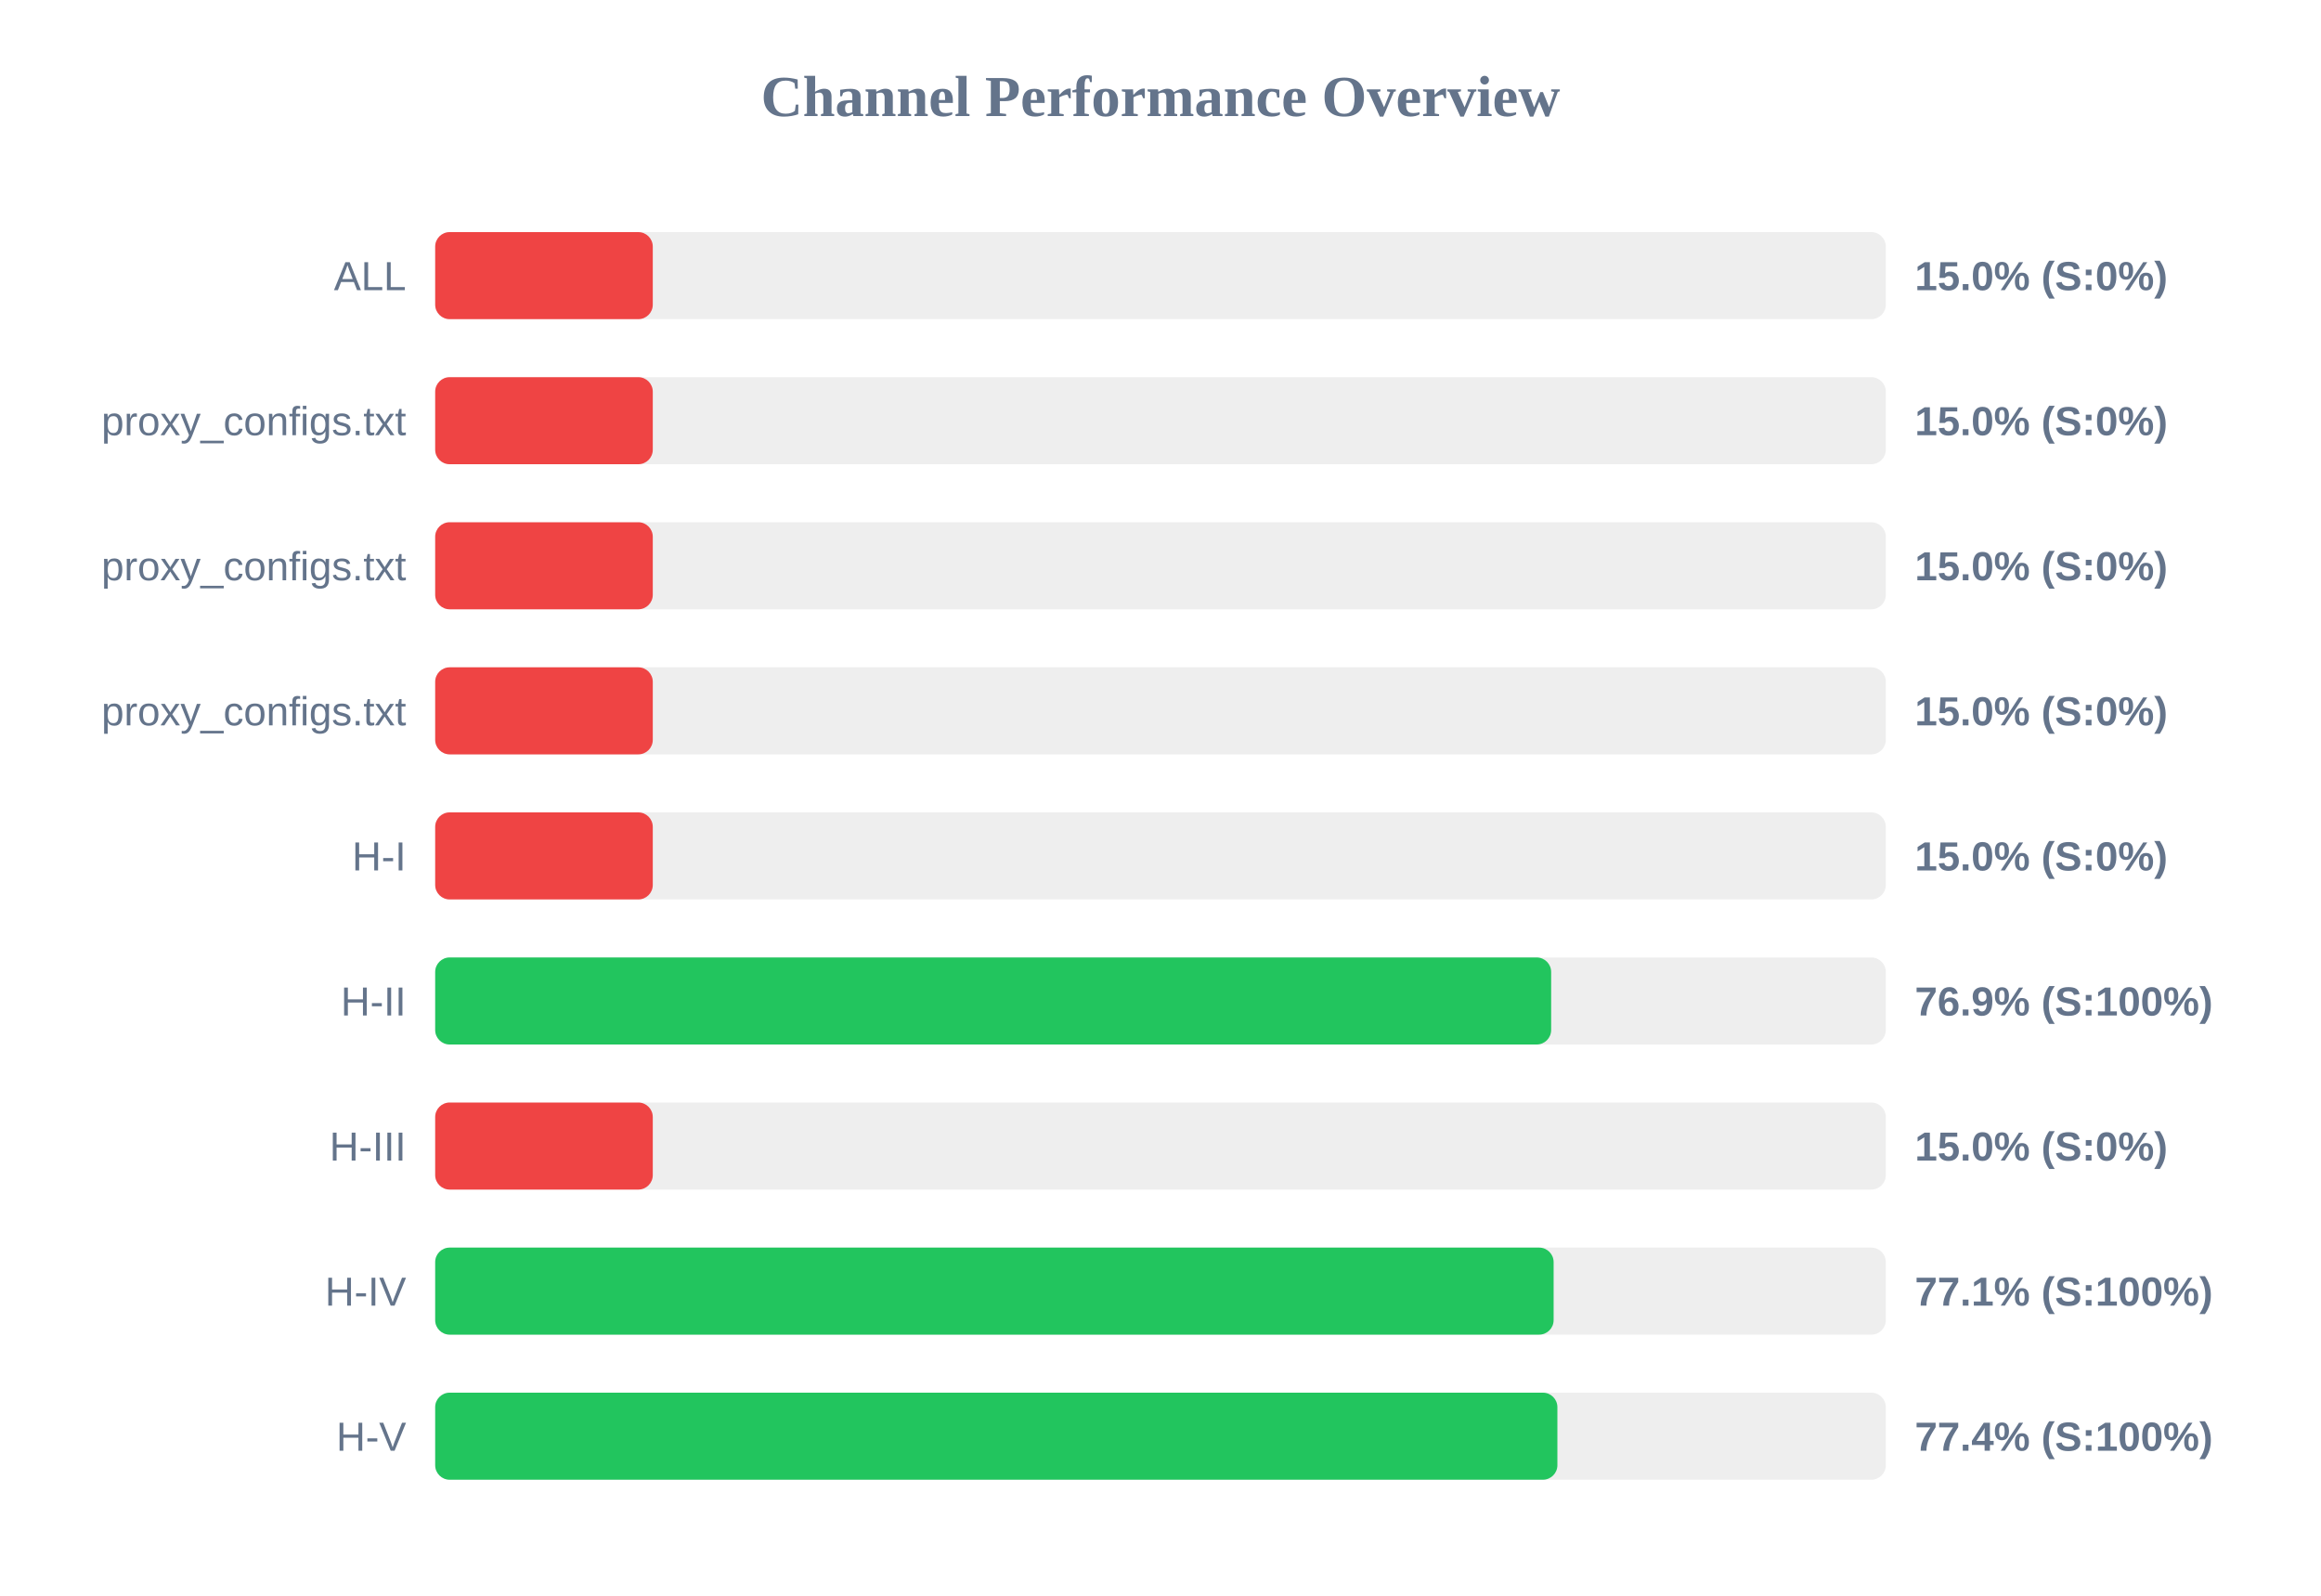
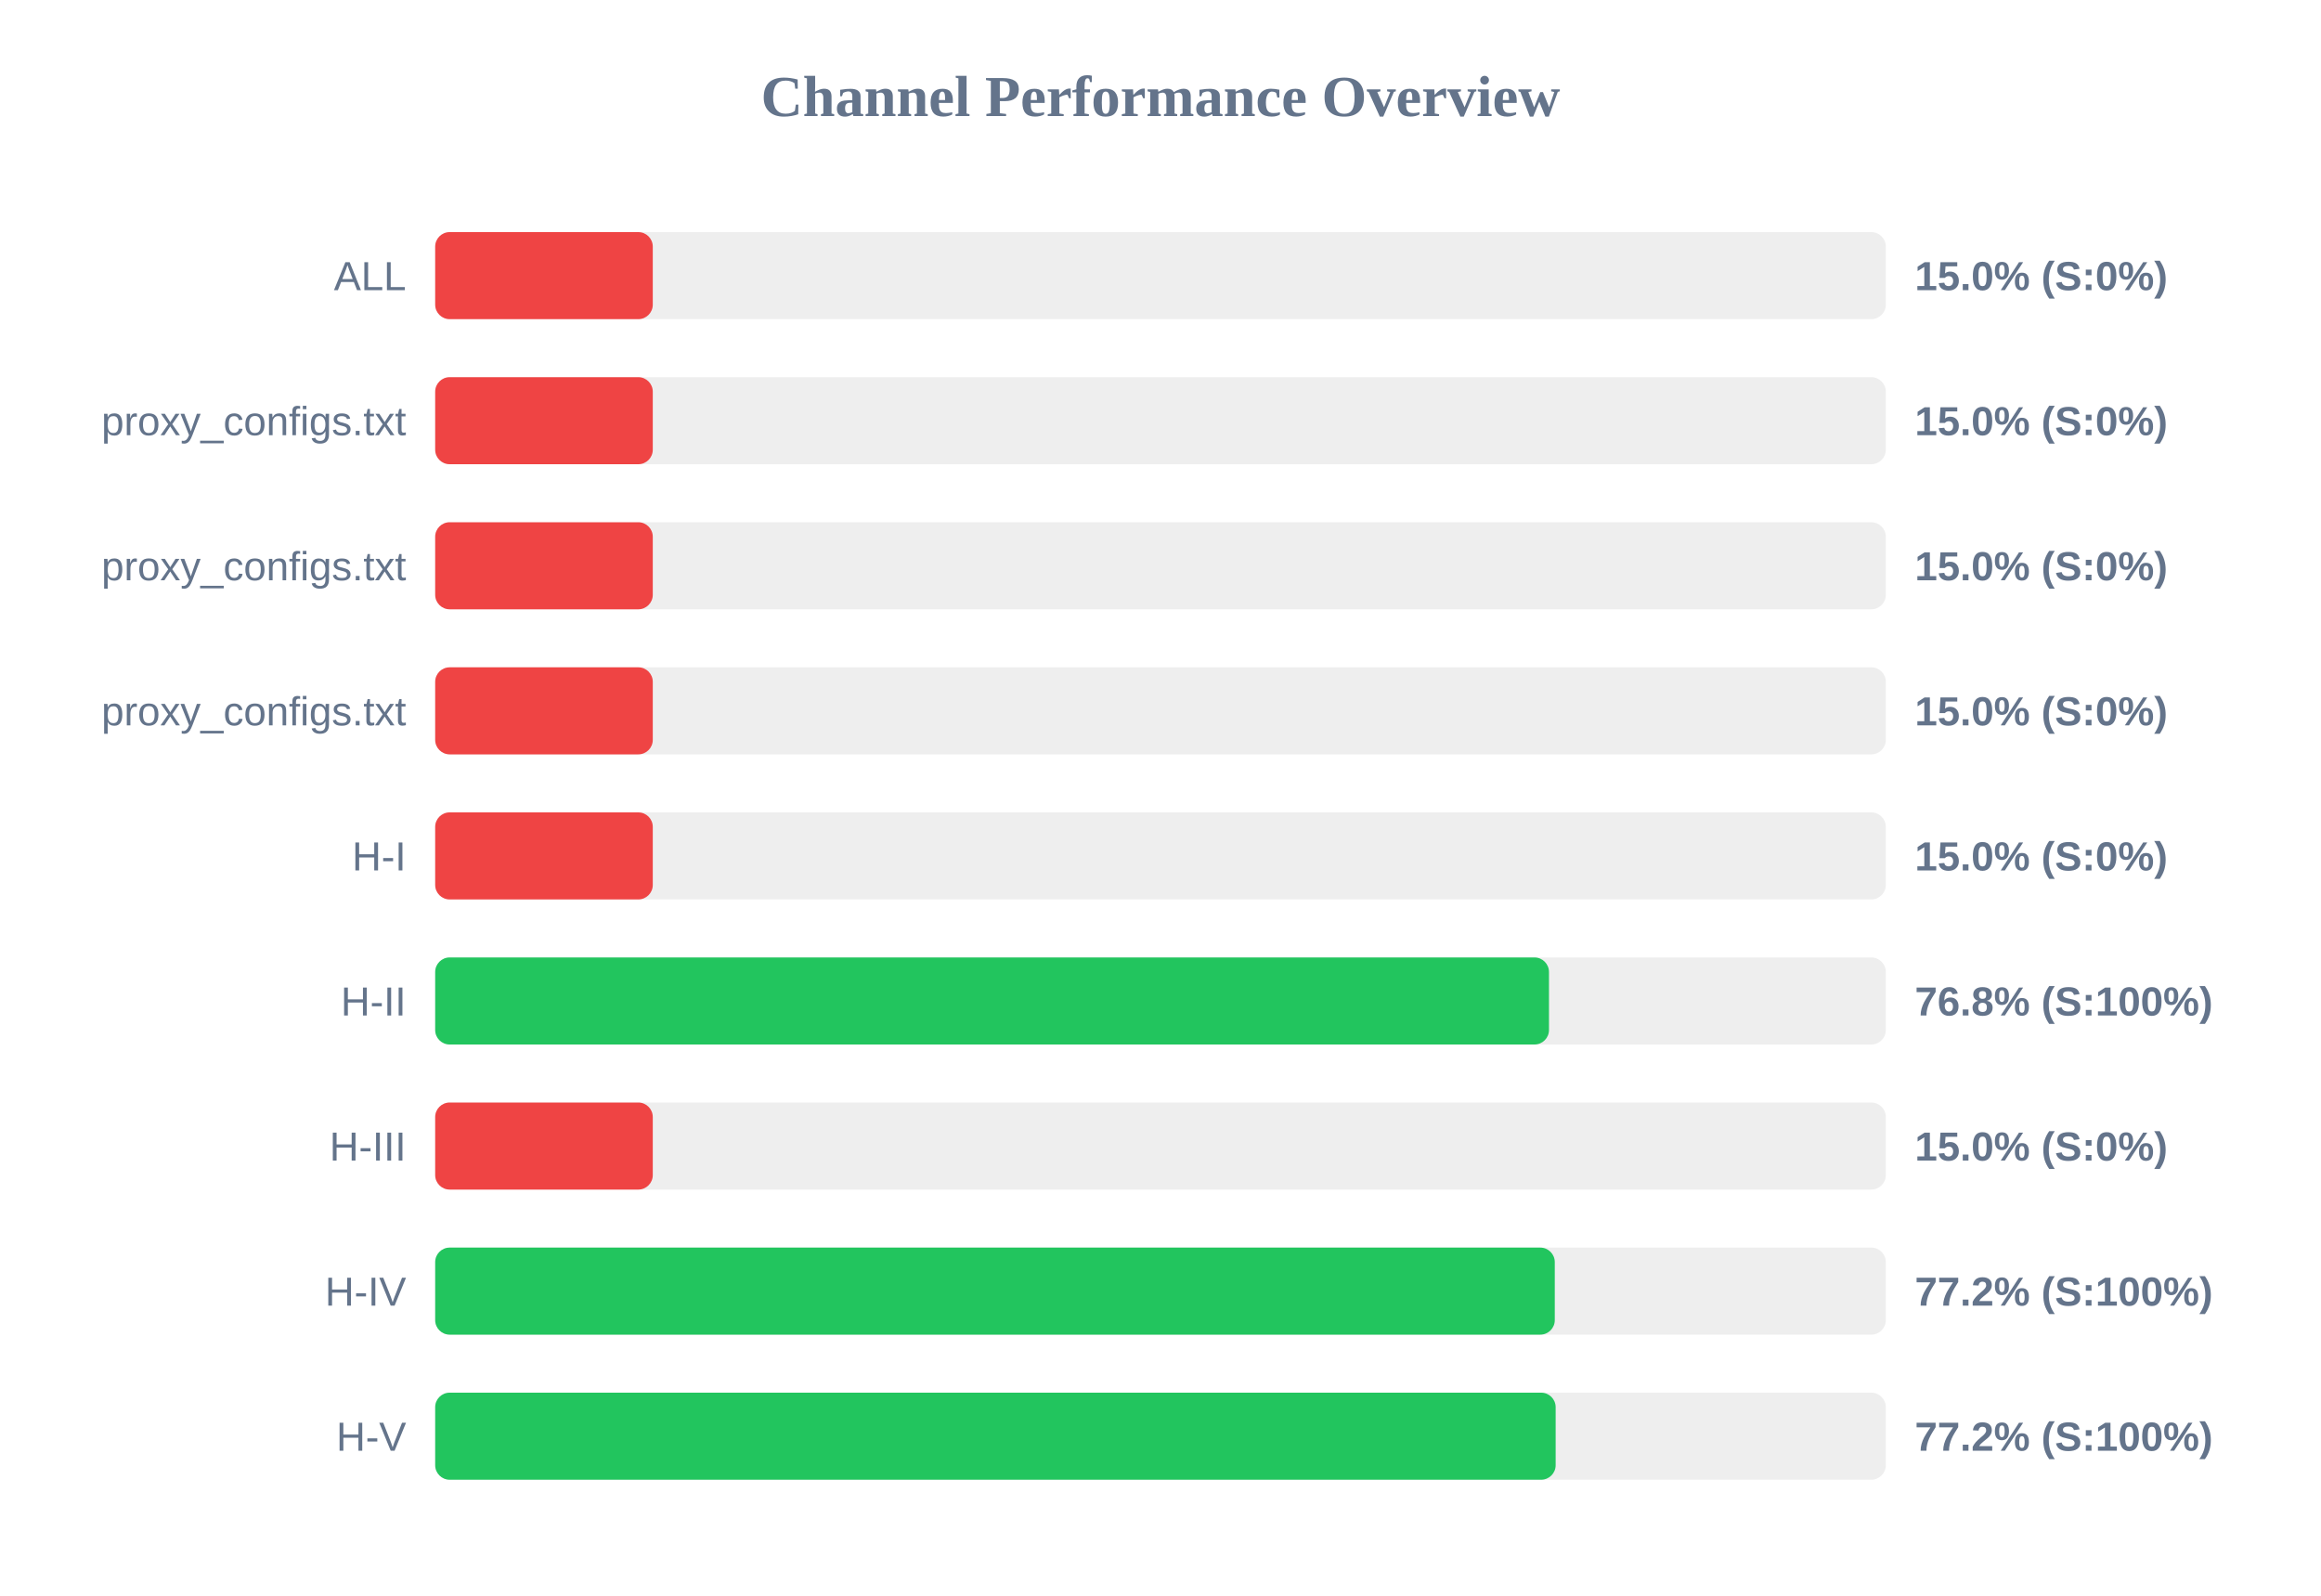
<svg xmlns="http://www.w3.org/2000/svg" width="800" height="550" version="1.1">
  <style>
        .row { font: 14px Arial; fill: #64748b; }
        .score { font: bold 14px Arial; fill: #64748b; }
    </style>
  <text x="400" y="40" text-anchor="middle" font-size="20px" font-weight="bold" fill="#64748b">Channel Performance Overview</text>
  <rect x="150" y="80" width="500" height="30" fill="#eee" rx="5" />
  <rect x="150" y="80" width="75.0" height="30" fill="#ef4444" rx="5" />
  <text x="140" y="100" text-anchor="end" class="row">ALL</text>
  <text x="660" y="100" text-anchor="start" class="score">15.0% (S:0%)</text>
  <rect x="150" y="130" width="500" height="30" fill="#eee" rx="5" />
  <rect x="150" y="130" width="75.0" height="30" fill="#ef4444" rx="5" />
  <text x="140" y="150" text-anchor="end" class="row">proxy_configs.txt</text>
  <text x="660" y="150" text-anchor="start" class="score">15.0% (S:0%)</text>
  <rect x="150" y="180" width="500" height="30" fill="#eee" rx="5" />
  <rect x="150" y="180" width="75.0" height="30" fill="#ef4444" rx="5" />
  <text x="140" y="200" text-anchor="end" class="row">proxy_configs.txt</text>
  <text x="660" y="200" text-anchor="start" class="score">15.0% (S:0%)</text>
  <rect x="150" y="230" width="500" height="30" fill="#eee" rx="5" />
  <rect x="150" y="230" width="75.0" height="30" fill="#ef4444" rx="5" />
  <text x="140" y="250" text-anchor="end" class="row">proxy_configs.txt</text>
  <text x="660" y="250" text-anchor="start" class="score">15.0% (S:0%)</text>
  <rect x="150" y="280" width="500" height="30" fill="#eee" rx="5" />
  <rect x="150" y="280" width="75.0" height="30" fill="#ef4444" rx="5" />
  <text x="140" y="300" text-anchor="end" class="row">H-I</text>
  <text x="660" y="300" text-anchor="start" class="score">15.0% (S:0%)</text>
  <rect x="150" y="330" width="500" height="30" fill="#eee" rx="5" />
-   <rect x="150" y="330" width="384.65" height="30" fill="#22c55e" rx="5" />
+   <rect x="150" y="330" width="383.9" height="30" fill="#22c55e" rx="5" />
  <text x="140" y="350" text-anchor="end" class="row">H-II</text>
-   <text x="660" y="350" text-anchor="start" class="score">76.9% (S:100%)</text>
+   <text x="660" y="350" text-anchor="start" class="score">76.8% (S:100%)</text>
  <rect x="150" y="380" width="500" height="30" fill="#eee" rx="5" />
  <rect x="150" y="380" width="75.0" height="30" fill="#ef4444" rx="5" />
  <text x="140" y="400" text-anchor="end" class="row">H-III</text>
  <text x="660" y="400" text-anchor="start" class="score">15.0% (S:0%)</text>
  <rect x="150" y="430" width="500" height="30" fill="#eee" rx="5" />
-   <rect x="150" y="430" width="385.5" height="30" fill="#22c55e" rx="5" />
+   <rect x="150" y="430" width="385.9" height="30" fill="#22c55e" rx="5" />
  <text x="140" y="450" text-anchor="end" class="row">H-IV</text>
-   <text x="660" y="450" text-anchor="start" class="score">77.1% (S:100%)</text>
+   <text x="660" y="450" text-anchor="start" class="score">77.2% (S:100%)</text>
  <rect x="150" y="480" width="500" height="30" fill="#eee" rx="5" />
-   <rect x="150" y="480" width="386.8" height="30" fill="#22c55e" rx="5" />
+   <rect x="150" y="480" width="386.2" height="30" fill="#22c55e" rx="5" />
  <text x="140" y="500" text-anchor="end" class="row">H-V</text>
-   <text x="660" y="500" text-anchor="start" class="score">77.4% (S:100%)</text>
+   <text x="660" y="500" text-anchor="start" class="score">77.2% (S:100%)</text>
</svg>
